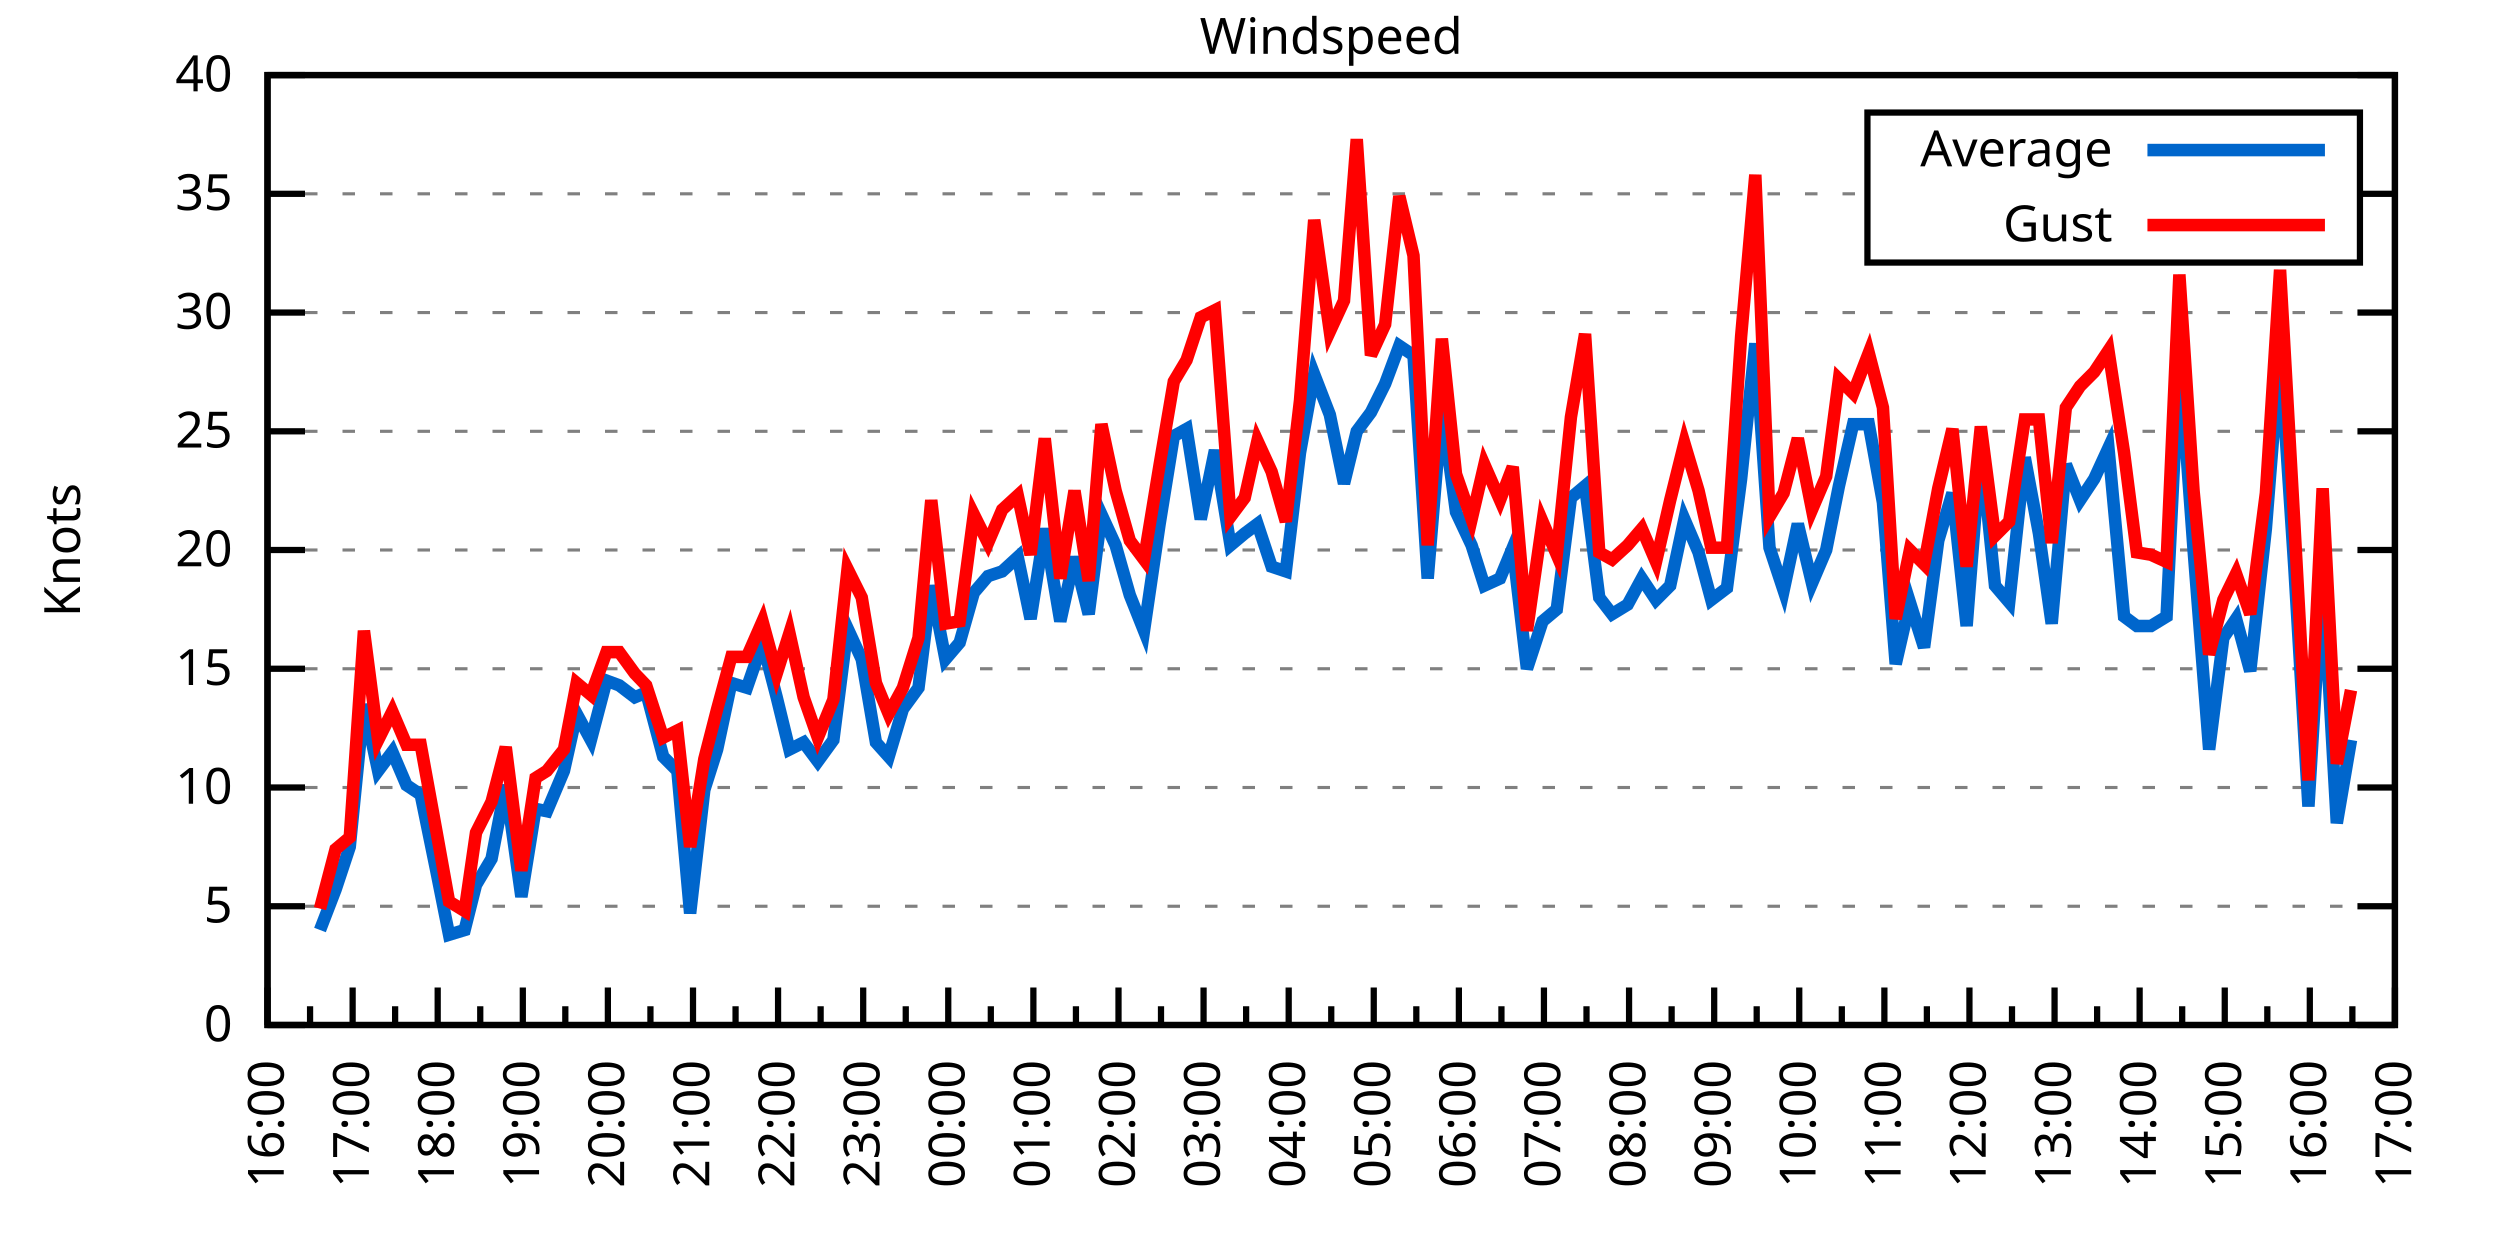
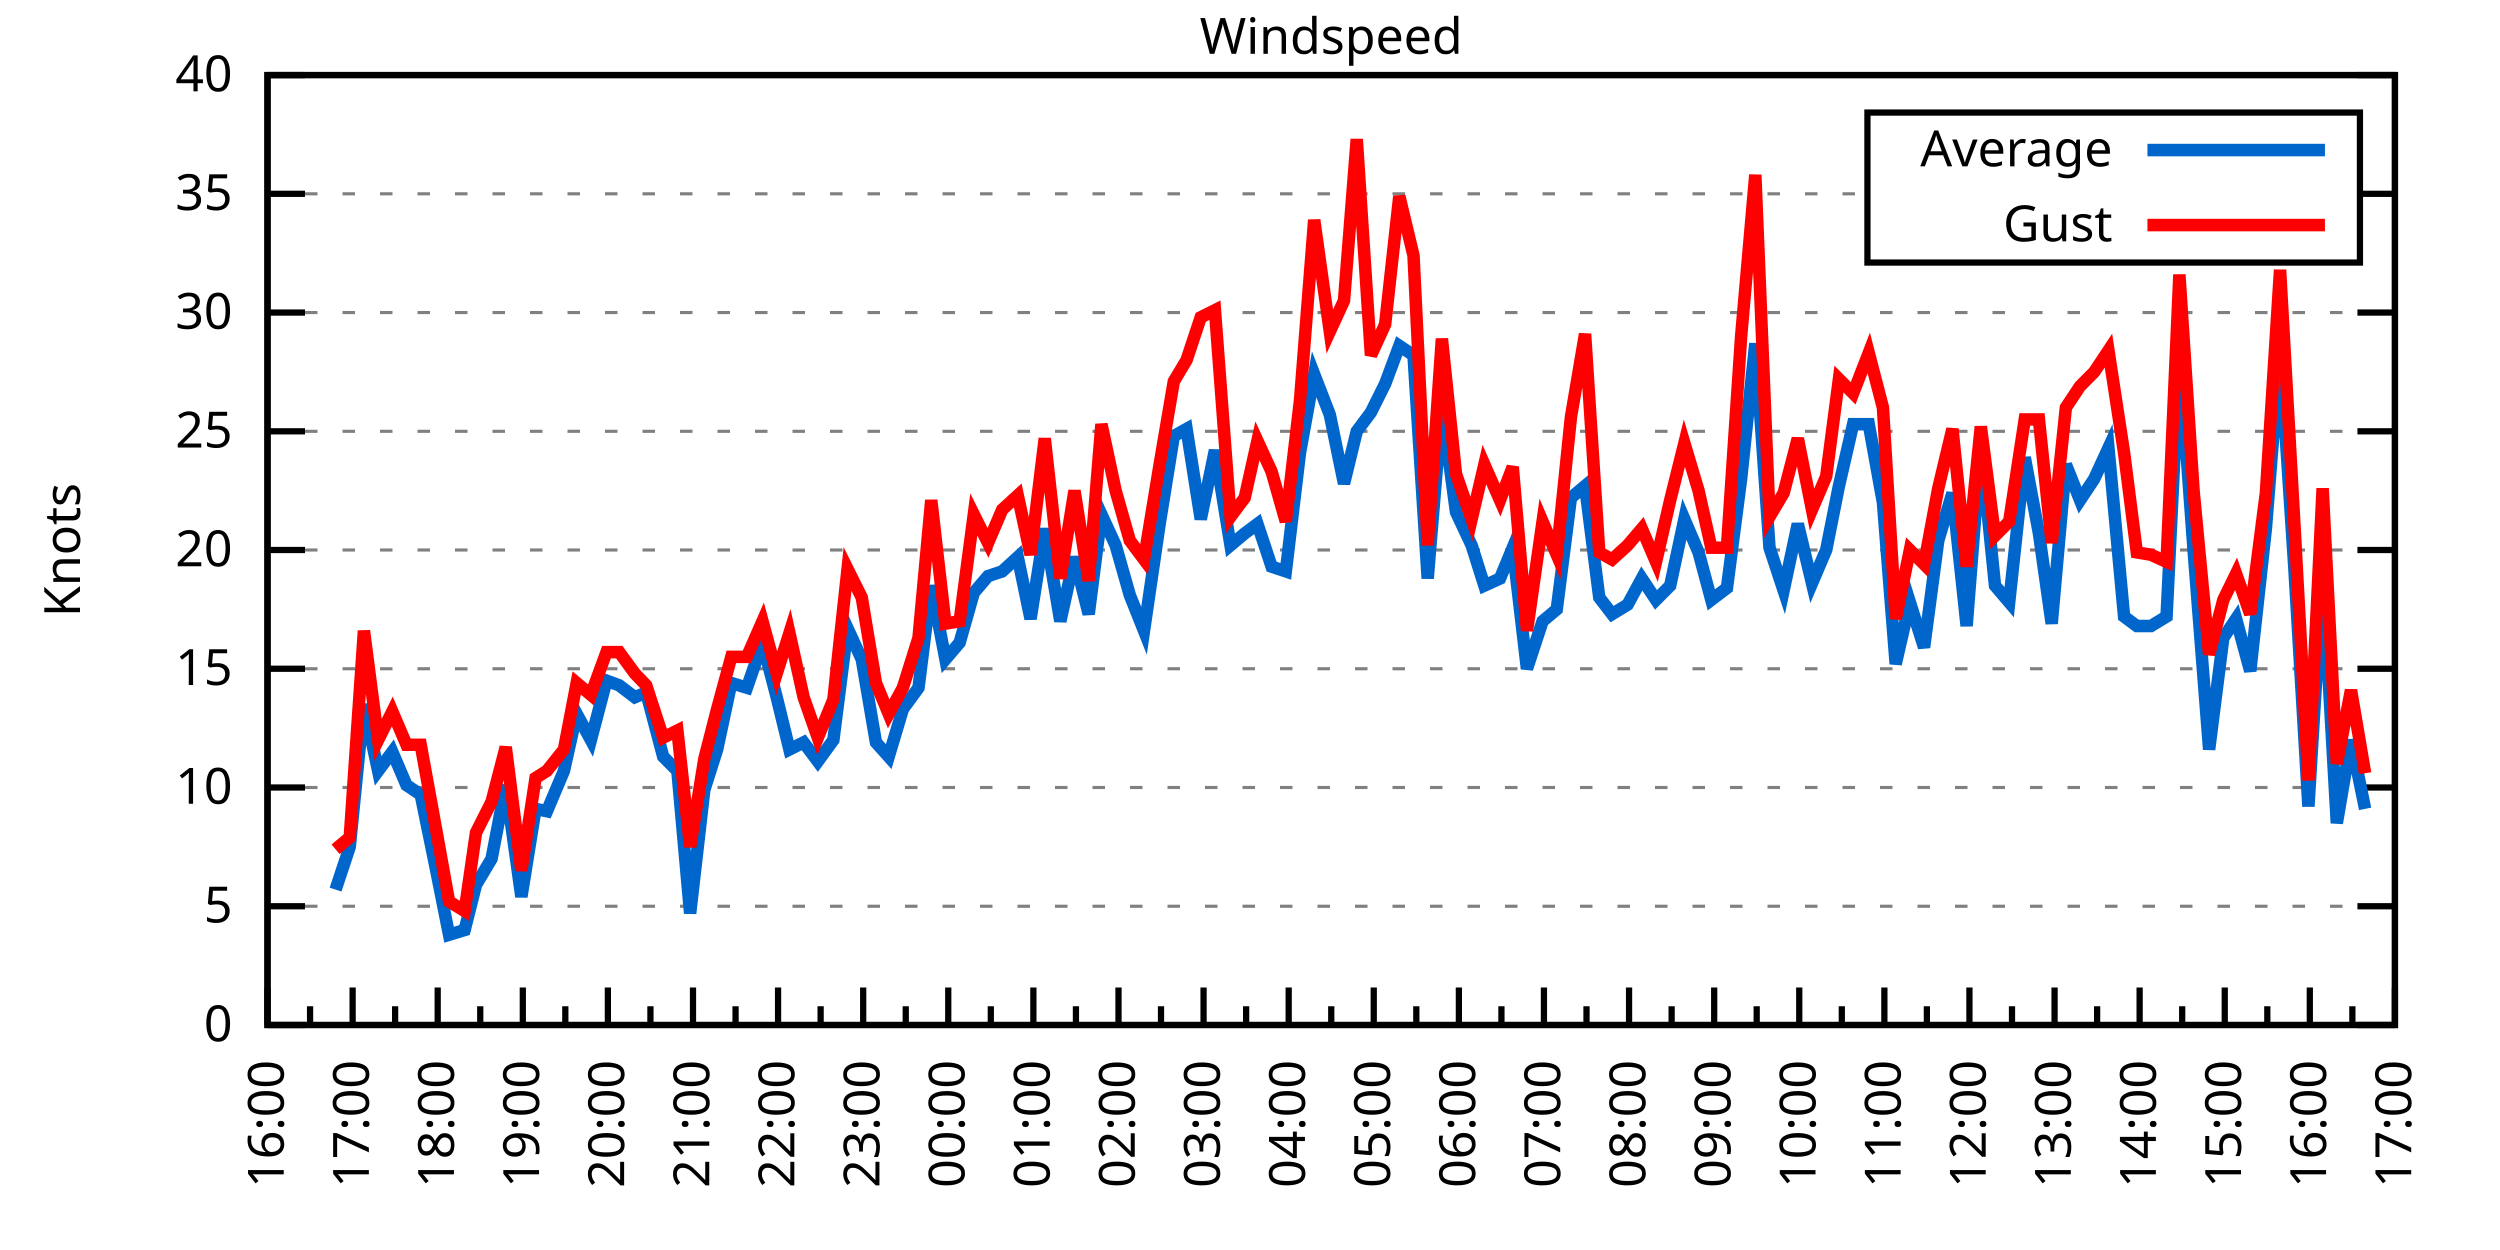
<svg xmlns="http://www.w3.org/2000/svg" xmlns:xlink="http://www.w3.org/1999/xlink" width="400" height="200" viewBox="0 0 400 200">
  <g id="gnuplot_canvas">
    <rect x="0" y="0" width="400" height="200" fill="none" />
    <defs>
      <circle id="gpDot" r="0.5" stroke-width="0.5" stroke="currentColor" />
      <path id="gpPt0" stroke-width="0.333" stroke="currentColor" d="M-1,0 h2 M0,-1 v2" />
      <path id="gpPt1" stroke-width="0.333" stroke="currentColor" d="M-1,-1 L1,1 M1,-1 L-1,1" />
      <path id="gpPt2" stroke-width="0.333" stroke="currentColor" d="M-1,0 L1,0 M0,-1 L0,1 M-1,-1 L1,1 M-1,1 L1,-1" />
      <rect id="gpPt3" stroke-width="0.333" stroke="currentColor" x="-1" y="-1" width="2" height="2" />
      <rect id="gpPt4" stroke-width="0.333" stroke="currentColor" fill="currentColor" x="-1" y="-1" width="2" height="2" />
      <circle id="gpPt5" stroke-width="0.333" stroke="currentColor" cx="0" cy="0" r="1" />
      <use xlink:href="#gpPt5" id="gpPt6" fill="currentColor" stroke="none" />
      <path id="gpPt7" stroke-width="0.333" stroke="currentColor" d="M0,-1.33 L-1.33,0.67 L1.33,0.67 z" />
      <use xlink:href="#gpPt7" id="gpPt8" fill="currentColor" stroke="none" />
      <use xlink:href="#gpPt7" id="gpPt9" stroke="currentColor" transform="rotate(180)" />
      <use xlink:href="#gpPt9" id="gpPt10" fill="currentColor" stroke="none" />
      <use xlink:href="#gpPt3" id="gpPt11" stroke="currentColor" transform="rotate(45)" />
      <use xlink:href="#gpPt11" id="gpPt12" fill="currentColor" stroke="none" />
      <path id="gpPt13" stroke-width="0.333" stroke="currentColor" d="M0,1.330 L1.265,0.411 L0.782,-1.067 L-0.782,-1.076 L-1.265,0.411 z" />
      <use xlink:href="#gpPt13" id="gpPt14" fill="currentColor" stroke="none" />
      <filter id="textbox" filterUnits="objectBoundingBox" x="0" y="0" height="1" width="1">
        <feFlood flood-color="white" flood-opacity="1" result="bgnd" />
        <feComposite in="SourceGraphic" in2="bgnd" operator="atop" />
      </filter>
      <filter id="greybox" filterUnits="objectBoundingBox" x="0" y="0" height="1" width="1">
        <feFlood flood-color="lightgrey" flood-opacity="1" result="grey" />
        <feComposite in="SourceGraphic" in2="grey" operator="atop" />
      </filter>
    </defs>
    <g fill="none" color="white" stroke="currentColor" stroke-width="1.00" stroke-linecap="butt" stroke-linejoin="miter">
</g>
    <g fill="none" color="black" stroke="currentColor" stroke-width="1.00" stroke-linecap="butt" stroke-linejoin="miter">
      <g stroke="none" shape-rendering="crispEdges">
        <polygon fill="rgb(255, 255, 255)" points="42.80,164.00 383.18,164.00 383.18,12.02 42.80,12.02 " />
      </g>
    </g>
    <g fill="none" color="black" stroke="currentColor" stroke-width="1.00" stroke-linecap="butt" stroke-linejoin="miter">
</g>
    <g fill="none" color="black" stroke="black" stroke-width="0.50" stroke-linecap="butt" stroke-linejoin="miter">
</g>
    <g fill="none" color="gray" stroke="currentColor" stroke-width="0.50" stroke-linecap="butt" stroke-linejoin="miter">
      <path stroke="gray" stroke-dasharray="2,4" class="gridline" d="M42.80,164.00 L383.19,164.00  " />
    </g>
    <g fill="none" color="gray" stroke="gray" stroke-width="1.00" stroke-linecap="butt" stroke-linejoin="miter">
</g>
    <g fill="none" color="black" stroke="currentColor" stroke-width="1.00" stroke-linecap="butt" stroke-linejoin="miter">
      <path stroke="black" d="M42.80,164.00 L48.80,164.00 M383.19,164.00 L377.19,164.00  " />
      <g transform="translate(37.20,166.60)" stroke="none" fill="black" font-family="Sans" font-size="8.00" text-anchor="end">
        <text>
          <tspan font-family="Sans"> 0</tspan>
        </text>
      </g>
    </g>
    <g fill="none" color="black" stroke="currentColor" stroke-width="1.00" stroke-linecap="butt" stroke-linejoin="miter">
</g>
    <g fill="none" color="black" stroke="black" stroke-width="0.50" stroke-linecap="butt" stroke-linejoin="miter">
</g>
    <g fill="none" color="gray" stroke="currentColor" stroke-width="0.50" stroke-linecap="butt" stroke-linejoin="miter">
      <path stroke="gray" stroke-dasharray="2,4" class="gridline" d="M42.80,145.00 L383.19,145.00  " />
    </g>
    <g fill="none" color="gray" stroke="gray" stroke-width="1.00" stroke-linecap="butt" stroke-linejoin="miter">
</g>
    <g fill="none" color="black" stroke="currentColor" stroke-width="1.00" stroke-linecap="butt" stroke-linejoin="miter">
      <path stroke="black" d="M42.80,145.00 L48.80,145.00 M383.19,145.00 L377.19,145.00  " />
      <g transform="translate(37.20,147.60)" stroke="none" fill="black" font-family="Sans" font-size="8.00" text-anchor="end">
        <text>
          <tspan font-family="Sans"> 5</tspan>
        </text>
      </g>
    </g>
    <g fill="none" color="black" stroke="currentColor" stroke-width="1.00" stroke-linecap="butt" stroke-linejoin="miter">
</g>
    <g fill="none" color="black" stroke="black" stroke-width="0.50" stroke-linecap="butt" stroke-linejoin="miter">
</g>
    <g fill="none" color="gray" stroke="currentColor" stroke-width="0.50" stroke-linecap="butt" stroke-linejoin="miter">
      <path stroke="gray" stroke-dasharray="2,4" class="gridline" d="M42.80,126.00 L383.19,126.00  " />
    </g>
    <g fill="none" color="gray" stroke="gray" stroke-width="1.00" stroke-linecap="butt" stroke-linejoin="miter">
</g>
    <g fill="none" color="black" stroke="currentColor" stroke-width="1.00" stroke-linecap="butt" stroke-linejoin="miter">
      <path stroke="black" d="M42.80,126.00 L48.80,126.00 M383.19,126.00 L377.19,126.00  " />
      <g transform="translate(37.20,128.60)" stroke="none" fill="black" font-family="Sans" font-size="8.00" text-anchor="end">
        <text>
          <tspan font-family="Sans"> 10</tspan>
        </text>
      </g>
    </g>
    <g fill="none" color="black" stroke="currentColor" stroke-width="1.00" stroke-linecap="butt" stroke-linejoin="miter">
</g>
    <g fill="none" color="black" stroke="black" stroke-width="0.50" stroke-linecap="butt" stroke-linejoin="miter">
</g>
    <g fill="none" color="gray" stroke="currentColor" stroke-width="0.50" stroke-linecap="butt" stroke-linejoin="miter">
      <path stroke="gray" stroke-dasharray="2,4" class="gridline" d="M42.80,107.00 L383.19,107.00  " />
    </g>
    <g fill="none" color="gray" stroke="gray" stroke-width="1.00" stroke-linecap="butt" stroke-linejoin="miter">
</g>
    <g fill="none" color="black" stroke="currentColor" stroke-width="1.00" stroke-linecap="butt" stroke-linejoin="miter">
      <path stroke="black" d="M42.80,107.00 L48.80,107.00 M383.19,107.00 L377.19,107.00  " />
      <g transform="translate(37.20,109.60)" stroke="none" fill="black" font-family="Sans" font-size="8.00" text-anchor="end">
        <text>
          <tspan font-family="Sans"> 15</tspan>
        </text>
      </g>
    </g>
    <g fill="none" color="black" stroke="currentColor" stroke-width="1.00" stroke-linecap="butt" stroke-linejoin="miter">
</g>
    <g fill="none" color="black" stroke="black" stroke-width="0.50" stroke-linecap="butt" stroke-linejoin="miter">
</g>
    <g fill="none" color="gray" stroke="currentColor" stroke-width="0.50" stroke-linecap="butt" stroke-linejoin="miter">
      <path stroke="gray" stroke-dasharray="2,4" class="gridline" d="M42.80,88.00 L383.19,88.00  " />
    </g>
    <g fill="none" color="gray" stroke="gray" stroke-width="1.00" stroke-linecap="butt" stroke-linejoin="miter">
</g>
    <g fill="none" color="black" stroke="currentColor" stroke-width="1.00" stroke-linecap="butt" stroke-linejoin="miter">
      <path stroke="black" d="M42.80,88.00 L48.80,88.00 M383.19,88.00 L377.19,88.00  " />
      <g transform="translate(37.20,90.60)" stroke="none" fill="black" font-family="Sans" font-size="8.00" text-anchor="end">
        <text>
          <tspan font-family="Sans"> 20</tspan>
        </text>
      </g>
    </g>
    <g fill="none" color="black" stroke="currentColor" stroke-width="1.00" stroke-linecap="butt" stroke-linejoin="miter">
</g>
    <g fill="none" color="black" stroke="black" stroke-width="0.50" stroke-linecap="butt" stroke-linejoin="miter">
</g>
    <g fill="none" color="gray" stroke="currentColor" stroke-width="0.50" stroke-linecap="butt" stroke-linejoin="miter">
      <path stroke="gray" stroke-dasharray="2,4" class="gridline" d="M42.80,69.01 L383.19,69.01  " />
    </g>
    <g fill="none" color="gray" stroke="gray" stroke-width="1.00" stroke-linecap="butt" stroke-linejoin="miter">
</g>
    <g fill="none" color="black" stroke="currentColor" stroke-width="1.00" stroke-linecap="butt" stroke-linejoin="miter">
      <path stroke="black" d="M42.80,69.01 L48.80,69.01 M383.19,69.01 L377.19,69.01  " />
      <g transform="translate(37.20,71.61)" stroke="none" fill="black" font-family="Sans" font-size="8.00" text-anchor="end">
        <text>
          <tspan font-family="Sans"> 25</tspan>
        </text>
      </g>
    </g>
    <g fill="none" color="black" stroke="currentColor" stroke-width="1.00" stroke-linecap="butt" stroke-linejoin="miter">
</g>
    <g fill="none" color="black" stroke="black" stroke-width="0.50" stroke-linecap="butt" stroke-linejoin="miter">
</g>
    <g fill="none" color="gray" stroke="currentColor" stroke-width="0.50" stroke-linecap="butt" stroke-linejoin="miter">
      <path stroke="gray" stroke-dasharray="2,4" class="gridline" d="M42.80,50.01 L383.19,50.01  " />
    </g>
    <g fill="none" color="gray" stroke="gray" stroke-width="1.00" stroke-linecap="butt" stroke-linejoin="miter">
</g>
    <g fill="none" color="black" stroke="currentColor" stroke-width="1.00" stroke-linecap="butt" stroke-linejoin="miter">
      <path stroke="black" d="M42.80,50.01 L48.80,50.01 M383.19,50.01 L377.19,50.01  " />
      <g transform="translate(37.20,52.61)" stroke="none" fill="black" font-family="Sans" font-size="8.00" text-anchor="end">
        <text>
          <tspan font-family="Sans"> 30</tspan>
        </text>
      </g>
    </g>
    <g fill="none" color="black" stroke="currentColor" stroke-width="1.00" stroke-linecap="butt" stroke-linejoin="miter">
</g>
    <g fill="none" color="black" stroke="black" stroke-width="0.50" stroke-linecap="butt" stroke-linejoin="miter">
</g>
    <g fill="none" color="gray" stroke="currentColor" stroke-width="0.50" stroke-linecap="butt" stroke-linejoin="miter">
      <path stroke="gray" stroke-dasharray="2,4" class="gridline" d="M42.80,31.01 L298.79,31.01 M377.59,31.01 L383.19,31.01  " />
    </g>
    <g fill="none" color="gray" stroke="gray" stroke-width="1.00" stroke-linecap="butt" stroke-linejoin="miter">
</g>
    <g fill="none" color="black" stroke="currentColor" stroke-width="1.00" stroke-linecap="butt" stroke-linejoin="miter">
      <path stroke="black" d="M42.80,31.01 L48.80,31.01 M383.19,31.01 L377.19,31.01  " />
      <g transform="translate(37.20,33.61)" stroke="none" fill="black" font-family="Sans" font-size="8.00" text-anchor="end">
        <text>
          <tspan font-family="Sans"> 35</tspan>
        </text>
      </g>
    </g>
    <g fill="none" color="black" stroke="currentColor" stroke-width="1.00" stroke-linecap="butt" stroke-linejoin="miter">
</g>
    <g fill="none" color="black" stroke="black" stroke-width="0.50" stroke-linecap="butt" stroke-linejoin="miter">
</g>
    <g fill="none" color="gray" stroke="currentColor" stroke-width="0.50" stroke-linecap="butt" stroke-linejoin="miter">
      <path stroke="gray" stroke-dasharray="2,4" class="gridline" d="M42.80,12.01 L383.19,12.01  " />
    </g>
    <g fill="none" color="gray" stroke="gray" stroke-width="1.00" stroke-linecap="butt" stroke-linejoin="miter">
</g>
    <g fill="none" color="black" stroke="currentColor" stroke-width="1.00" stroke-linecap="butt" stroke-linejoin="miter">
      <path stroke="black" d="M42.80,12.01 L48.80,12.01 M383.19,12.01 L377.19,12.01  " />
      <g transform="translate(37.20,14.61)" stroke="none" fill="black" font-family="Sans" font-size="8.00" text-anchor="end">
        <text>
          <tspan font-family="Sans"> 40</tspan>
        </text>
      </g>
    </g>
    <g fill="none" color="black" stroke="currentColor" stroke-width="1.00" stroke-linecap="butt" stroke-linejoin="miter">
      <path stroke="black" d="M42.80,164.00 L42.80,158.00  " />
      <g transform="translate(45.40,169.60) rotate(270)" stroke="none" fill="black" font-family="Sans" font-size="8.00" text-anchor="end">
        <text>
          <tspan font-family="Sans">16:00</tspan>
        </text>
      </g>
    </g>
    <g fill="none" color="black" stroke="currentColor" stroke-width="1.00" stroke-linecap="butt" stroke-linejoin="miter">
      <path stroke="black" d="M49.61,164.00 L49.61,161.00 M56.42,164.00 L56.42,158.00  " />
      <g transform="translate(59.02,169.60) rotate(270)" stroke="none" fill="black" font-family="Sans" font-size="8.00" text-anchor="end">
        <text>
          <tspan font-family="Sans">17:00</tspan>
        </text>
      </g>
    </g>
    <g fill="none" color="black" stroke="currentColor" stroke-width="1.00" stroke-linecap="butt" stroke-linejoin="miter">
      <path stroke="black" d="M63.22,164.00 L63.22,161.00 M70.03,164.00 L70.03,158.00  " />
      <g transform="translate(72.63,169.60) rotate(270)" stroke="none" fill="black" font-family="Sans" font-size="8.00" text-anchor="end">
        <text>
          <tspan font-family="Sans">18:00</tspan>
        </text>
      </g>
    </g>
    <g fill="none" color="black" stroke="currentColor" stroke-width="1.00" stroke-linecap="butt" stroke-linejoin="miter">
      <path stroke="black" d="M76.84,164.00 L76.84,161.00 M83.65,164.00 L83.65,158.00  " />
      <g transform="translate(86.25,169.60) rotate(270)" stroke="none" fill="black" font-family="Sans" font-size="8.00" text-anchor="end">
        <text>
          <tspan font-family="Sans">19:00</tspan>
        </text>
      </g>
    </g>
    <g fill="none" color="black" stroke="currentColor" stroke-width="1.00" stroke-linecap="butt" stroke-linejoin="miter">
      <path stroke="black" d="M90.45,164.00 L90.45,161.00 M97.26,164.00 L97.26,158.00  " />
      <g transform="translate(99.86,169.60) rotate(270)" stroke="none" fill="black" font-family="Sans" font-size="8.00" text-anchor="end">
        <text>
          <tspan font-family="Sans">20:00</tspan>
        </text>
      </g>
    </g>
    <g fill="none" color="black" stroke="currentColor" stroke-width="1.00" stroke-linecap="butt" stroke-linejoin="miter">
      <path stroke="black" d="M104.07,164.00 L104.07,161.00 M110.88,164.00 L110.88,158.00  " />
      <g transform="translate(113.48,169.60) rotate(270)" stroke="none" fill="black" font-family="Sans" font-size="8.00" text-anchor="end">
        <text>
          <tspan font-family="Sans">21:00</tspan>
        </text>
      </g>
    </g>
    <g fill="none" color="black" stroke="currentColor" stroke-width="1.00" stroke-linecap="butt" stroke-linejoin="miter">
      <path stroke="black" d="M117.69,164.00 L117.69,161.00 M124.49,164.00 L124.49,158.00  " />
      <g transform="translate(127.09,169.60) rotate(270)" stroke="none" fill="black" font-family="Sans" font-size="8.00" text-anchor="end">
        <text>
          <tspan font-family="Sans">22:00</tspan>
        </text>
      </g>
    </g>
    <g fill="none" color="black" stroke="currentColor" stroke-width="1.00" stroke-linecap="butt" stroke-linejoin="miter">
      <path stroke="black" d="M131.30,164.00 L131.30,161.00 M138.11,164.00 L138.11,158.00  " />
      <g transform="translate(140.71,169.60) rotate(270)" stroke="none" fill="black" font-family="Sans" font-size="8.00" text-anchor="end">
        <text>
          <tspan font-family="Sans">23:00</tspan>
        </text>
      </g>
    </g>
    <g fill="none" color="black" stroke="currentColor" stroke-width="1.00" stroke-linecap="butt" stroke-linejoin="miter">
      <path stroke="black" d="M144.92,164.00 L144.92,161.00 M151.72,164.00 L151.72,158.00  " />
      <g transform="translate(154.32,169.60) rotate(270)" stroke="none" fill="black" font-family="Sans" font-size="8.00" text-anchor="end">
        <text>
          <tspan font-family="Sans">00:00</tspan>
        </text>
      </g>
    </g>
    <g fill="none" color="black" stroke="currentColor" stroke-width="1.00" stroke-linecap="butt" stroke-linejoin="miter">
      <path stroke="black" d="M158.53,164.00 L158.53,161.00 M165.34,164.00 L165.34,158.00  " />
      <g transform="translate(167.94,169.60) rotate(270)" stroke="none" fill="black" font-family="Sans" font-size="8.00" text-anchor="end">
        <text>
          <tspan font-family="Sans">01:00</tspan>
        </text>
      </g>
    </g>
    <g fill="none" color="black" stroke="currentColor" stroke-width="1.00" stroke-linecap="butt" stroke-linejoin="miter">
      <path stroke="black" d="M172.15,164.00 L172.15,161.00 M178.96,164.00 L178.96,158.00  " />
      <g transform="translate(181.56,169.60) rotate(270)" stroke="none" fill="black" font-family="Sans" font-size="8.00" text-anchor="end">
        <text>
          <tspan font-family="Sans">02:00</tspan>
        </text>
      </g>
    </g>
    <g fill="none" color="black" stroke="currentColor" stroke-width="1.00" stroke-linecap="butt" stroke-linejoin="miter">
      <path stroke="black" d="M185.76,164.00 L185.76,161.00 M192.57,164.00 L192.57,158.00  " />
      <g transform="translate(195.17,169.60) rotate(270)" stroke="none" fill="black" font-family="Sans" font-size="8.00" text-anchor="end">
        <text>
          <tspan font-family="Sans">03:00</tspan>
        </text>
      </g>
    </g>
    <g fill="none" color="black" stroke="currentColor" stroke-width="1.00" stroke-linecap="butt" stroke-linejoin="miter">
      <path stroke="black" d="M199.38,164.00 L199.38,161.00 M206.19,164.00 L206.19,158.00  " />
      <g transform="translate(208.79,169.60) rotate(270)" stroke="none" fill="black" font-family="Sans" font-size="8.00" text-anchor="end">
        <text>
          <tspan font-family="Sans">04:00</tspan>
        </text>
      </g>
    </g>
    <g fill="none" color="black" stroke="currentColor" stroke-width="1.00" stroke-linecap="butt" stroke-linejoin="miter">
      <path stroke="black" d="M213.00,164.00 L213.00,161.00 M219.80,164.00 L219.80,158.00  " />
      <g transform="translate(222.40,169.60) rotate(270)" stroke="none" fill="black" font-family="Sans" font-size="8.00" text-anchor="end">
        <text>
          <tspan font-family="Sans">05:00</tspan>
        </text>
      </g>
    </g>
    <g fill="none" color="black" stroke="currentColor" stroke-width="1.00" stroke-linecap="butt" stroke-linejoin="miter">
      <path stroke="black" d="M226.61,164.00 L226.61,161.00 M233.42,164.00 L233.42,158.00  " />
      <g transform="translate(236.02,169.60) rotate(270)" stroke="none" fill="black" font-family="Sans" font-size="8.00" text-anchor="end">
        <text>
          <tspan font-family="Sans">06:00</tspan>
        </text>
      </g>
    </g>
    <g fill="none" color="black" stroke="currentColor" stroke-width="1.00" stroke-linecap="butt" stroke-linejoin="miter">
      <path stroke="black" d="M240.23,164.00 L240.23,161.00 M247.03,164.00 L247.03,158.00  " />
      <g transform="translate(249.63,169.60) rotate(270)" stroke="none" fill="black" font-family="Sans" font-size="8.00" text-anchor="end">
        <text>
          <tspan font-family="Sans">07:00</tspan>
        </text>
      </g>
    </g>
    <g fill="none" color="black" stroke="currentColor" stroke-width="1.00" stroke-linecap="butt" stroke-linejoin="miter">
      <path stroke="black" d="M253.84,164.00 L253.84,161.00 M260.65,164.00 L260.65,158.00  " />
      <g transform="translate(263.25,169.60) rotate(270)" stroke="none" fill="black" font-family="Sans" font-size="8.00" text-anchor="end">
        <text>
          <tspan font-family="Sans">08:00</tspan>
        </text>
      </g>
    </g>
    <g fill="none" color="black" stroke="currentColor" stroke-width="1.00" stroke-linecap="butt" stroke-linejoin="miter">
      <path stroke="black" d="M267.46,164.00 L267.46,161.00 M274.27,164.00 L274.27,158.00  " />
      <g transform="translate(276.87,169.60) rotate(270)" stroke="none" fill="black" font-family="Sans" font-size="8.00" text-anchor="end">
        <text>
          <tspan font-family="Sans">09:00</tspan>
        </text>
      </g>
    </g>
    <g fill="none" color="black" stroke="currentColor" stroke-width="1.00" stroke-linecap="butt" stroke-linejoin="miter">
      <path stroke="black" d="M281.07,164.00 L281.07,161.00 M287.88,164.00 L287.88,158.00  " />
      <g transform="translate(290.48,169.60) rotate(270)" stroke="none" fill="black" font-family="Sans" font-size="8.00" text-anchor="end">
        <text>
          <tspan font-family="Sans">10:00</tspan>
        </text>
      </g>
    </g>
    <g fill="none" color="black" stroke="currentColor" stroke-width="1.00" stroke-linecap="butt" stroke-linejoin="miter">
      <path stroke="black" d="M294.69,164.00 L294.69,161.00 M301.50,164.00 L301.50,158.00  " />
      <g transform="translate(304.10,169.60) rotate(270)" stroke="none" fill="black" font-family="Sans" font-size="8.00" text-anchor="end">
        <text>
          <tspan font-family="Sans">11:00</tspan>
        </text>
      </g>
    </g>
    <g fill="none" color="black" stroke="currentColor" stroke-width="1.00" stroke-linecap="butt" stroke-linejoin="miter">
      <path stroke="black" d="M308.30,164.00 L308.30,161.00 M315.11,164.00 L315.11,158.00  " />
      <g transform="translate(317.71,169.60) rotate(270)" stroke="none" fill="black" font-family="Sans" font-size="8.00" text-anchor="end">
        <text>
          <tspan font-family="Sans">12:00</tspan>
        </text>
      </g>
    </g>
    <g fill="none" color="black" stroke="currentColor" stroke-width="1.00" stroke-linecap="butt" stroke-linejoin="miter">
      <path stroke="black" d="M321.92,164.00 L321.92,161.00 M328.73,164.00 L328.73,158.00  " />
      <g transform="translate(331.33,169.60) rotate(270)" stroke="none" fill="black" font-family="Sans" font-size="8.00" text-anchor="end">
        <text>
          <tspan font-family="Sans">13:00</tspan>
        </text>
      </g>
    </g>
    <g fill="none" color="black" stroke="currentColor" stroke-width="1.00" stroke-linecap="butt" stroke-linejoin="miter">
      <path stroke="black" d="M335.54,164.00 L335.54,161.00 M342.34,164.00 L342.34,158.00  " />
      <g transform="translate(344.94,169.60) rotate(270)" stroke="none" fill="black" font-family="Sans" font-size="8.00" text-anchor="end">
        <text>
          <tspan font-family="Sans">14:00</tspan>
        </text>
      </g>
    </g>
    <g fill="none" color="black" stroke="currentColor" stroke-width="1.00" stroke-linecap="butt" stroke-linejoin="miter">
      <path stroke="black" d="M349.15,164.00 L349.15,161.00 M355.96,164.00 L355.96,158.00  " />
      <g transform="translate(358.56,169.60) rotate(270)" stroke="none" fill="black" font-family="Sans" font-size="8.00" text-anchor="end">
        <text>
          <tspan font-family="Sans">15:00</tspan>
        </text>
      </g>
    </g>
    <g fill="none" color="black" stroke="currentColor" stroke-width="1.00" stroke-linecap="butt" stroke-linejoin="miter">
      <path stroke="black" d="M362.77,164.00 L362.77,161.00 M369.57,164.00 L369.57,158.00  " />
      <g transform="translate(372.17,169.60) rotate(270)" stroke="none" fill="black" font-family="Sans" font-size="8.00" text-anchor="end">
        <text>
          <tspan font-family="Sans">16:00</tspan>
        </text>
      </g>
    </g>
    <g fill="none" color="black" stroke="currentColor" stroke-width="1.00" stroke-linecap="butt" stroke-linejoin="miter">
      <path stroke="black" d="M376.38,164.00 L376.38,161.00 M383.19,164.00 L383.19,158.00  " />
      <g transform="translate(385.79,169.60) rotate(270)" stroke="none" fill="black" font-family="Sans" font-size="8.00" text-anchor="end">
        <text>
          <tspan font-family="Sans">17:00</tspan>
        </text>
      </g>
    </g>
    <g fill="none" color="black" stroke="currentColor" stroke-width="1.00" stroke-linecap="butt" stroke-linejoin="miter">
</g>
    <g fill="none" color="black" stroke="currentColor" stroke-width="1.00" stroke-linecap="butt" stroke-linejoin="miter">
      <path stroke="black" d="M42.80,12.01 L42.80,164.00 L383.19,164.00 L383.19,12.01 L42.80,12.01 Z  " />
    </g>
    <g fill="none" color="black" stroke="currentColor" stroke-width="1.00" stroke-linecap="butt" stroke-linejoin="miter">
      <g transform="translate(12.80,88.01) rotate(270)" stroke="none" fill="black" font-family="Sans" font-size="8.00" text-anchor="middle">
        <text>
          <tspan font-family="Sans">Knots</tspan>
        </text>
      </g>
    </g>
    <g fill="none" color="black" stroke="currentColor" stroke-width="1.00" stroke-linecap="butt" stroke-linejoin="miter">
</g>
    <g fill="none" color="black" stroke="currentColor" stroke-width="1.00" stroke-linecap="butt" stroke-linejoin="miter">
      <path stroke="black" d="M298.79,42.01 L298.79,18.01 L377.59,18.01 L377.59,42.01 L298.79,42.01 Z  " />
    </g>
    <g id="Windspeed_plot_1">
      <g fill="none" color="white" stroke="black" stroke-width="2.00" stroke-linecap="butt" stroke-linejoin="miter">
</g>
      <g fill="none" color="black" stroke="currentColor" stroke-width="2.00" stroke-linecap="butt" stroke-linejoin="miter">
        <g transform="translate(337.99,26.61)" stroke="none" fill="black" font-family="Sans" font-size="8.00" text-anchor="end">
          <text>
            <tspan font-family="Sans">Average</tspan>
          </text>
        </g>
      </g>
      <g fill="none" color="black" stroke="currentColor" stroke-width="2.00" stroke-linecap="butt" stroke-linejoin="miter">
-         <path stroke="rgb(  0, 102, 204)" d="M343.59,24.01 L371.99,24.01 M51.20,148.80 L53.69,142.34 L55.96,135.50 L58.23,112.70 L60.50,123.34 L62.77,120.30   L65.04,125.62 L67.31,127.14 L69.80,139.30 L71.85,149.56 L74.34,148.80 L76.16,141.58 L78.65,137.40 L80.92,125.62   L83.42,143.48 L85.69,129.42 L87.50,129.80 L90.23,123.34 L92.27,114.22 L94.54,118.40 L97.04,108.90 L99.08,109.66   L101.57,111.56 L103.39,110.80 L106.11,121.06 L108.38,123.34 L110.42,146.14 L112.69,126.38 L114.74,119.92 L117.01,109.28   L119.50,110.04 L122.00,102.82 L124.27,111.56 L126.31,119.92 L128.58,118.78 L130.85,121.82 L133.34,118.40 L135.61,100.54   L137.88,105.48 L140.15,118.78 L142.19,121.06 L144.46,113.46 L146.96,110.04 L149.00,93.70 L151.27,105.48 L153.54,102.82   L155.81,94.84 L158.08,92.18 L160.35,91.42 L162.84,89.14 L164.89,99.02 L167.16,84.59 L169.65,99.40 L171.92,89.14   L174.19,98.26 L176.23,82.31 L178.50,87.25 L180.77,95.22 L183.04,100.92 L185.54,83.83 L187.81,69.77 L189.85,68.63   L192.12,83.07 L194.39,72.05 L196.88,87.25 L199.15,85.35 L201.19,83.83 L203.46,90.66 L205.73,91.42 L208.00,72.43   L210.27,59.89 L212.77,66.35 L215.04,77.37 L217.08,69.01 L219.35,65.97 L221.62,61.41 L223.89,55.33 L226.16,56.85   L228.43,92.56 L230.70,65.21 L232.96,81.93 L235.46,87.25 L237.50,93.70 L240.00,92.56 L242.04,87.63 L244.31,107.00   L246.81,99.40 L249.08,97.50 L251.35,79.65 L253.61,77.75 L255.88,95.60 L257.93,98.26 L260.42,96.74 L262.69,92.56   L264.96,95.98 L267.23,93.70 L269.50,83.07 L271.77,88.38 L273.81,95.98 L276.31,94.08 L278.58,76.61 L280.85,54.95   L283.12,87.63 L285.38,94.46 L287.65,83.83 L289.92,93.32 L292.19,88.00 L294.23,77.75 L296.50,67.87 L299.00,67.87   L301.27,80.41 L303.31,106.24 L305.58,96.36 L307.85,103.58 L310.12,86.49 L312.39,78.89 L314.66,100.16 L316.93,71.29   L319.20,93.70 L321.47,96.36 L323.96,73.19 L326.23,85.35 L328.27,99.78 L330.54,74.33 L332.81,80.03 L335.08,76.61   L337.35,71.67 L339.85,98.64 L341.89,100.16 L344.16,100.16 L346.65,98.64 L348.70,56.85 L350.97,88.00 L353.46,119.92   L355.73,102.06 L357.77,99.02 L360.04,107.38 L362.54,84.59 L364.81,56.09 L367.08,90.66 L369.35,129.04 L371.62,91.80   L373.89,131.70 L376.16,118.40  " />
+         <path stroke="rgb(  0, 102, 204)" d="M343.59,24.01 L371.99,24.01 M53.69,142.34 L55.96,135.50 L58.23,112.70 L60.50,123.34 L62.77,120.30 L65.04,125.62   L67.31,127.14 L69.80,139.30 L71.85,149.56 L74.34,148.80 L76.16,141.58 L78.65,137.40 L80.92,125.62 L83.42,143.48   L85.69,129.42 L87.50,129.80 L90.23,123.34 L92.27,114.22 L94.54,118.40 L97.04,108.90 L99.08,109.66 L101.57,111.56   L103.39,110.80 L106.11,121.06 L108.38,123.34 L110.42,146.14 L112.69,126.38 L114.74,119.92 L117.01,109.28 L119.50,110.04   L122.00,102.82 L124.27,111.56 L126.31,119.92 L128.58,118.78 L130.85,121.82 L133.34,118.40 L135.61,100.54 L137.88,105.48   L140.15,118.78 L142.19,121.06 L144.46,113.46 L146.96,110.04 L149.00,93.70 L151.27,105.48 L153.54,102.82 L155.81,94.84   L158.08,92.18 L160.35,91.42 L162.84,89.14 L164.89,99.02 L167.16,84.59 L169.65,99.40 L171.92,89.14 L174.19,98.26   L176.23,82.31 L178.50,87.25 L180.77,95.22 L183.04,100.92 L185.54,83.83 L187.81,69.77 L189.85,68.63 L192.12,83.07   L194.39,72.05 L196.88,87.25 L199.15,85.35 L201.19,83.83 L203.46,90.66 L205.73,91.42 L208.00,72.43 L210.27,59.89   L212.77,66.35 L215.04,77.37 L217.08,69.01 L219.35,65.97 L221.62,61.41 L223.89,55.33 L226.16,56.85 L228.43,92.56   L230.70,65.21 L232.96,81.93 L235.46,87.25 L237.50,93.70 L240.00,92.56 L242.04,87.63 L244.31,107.00 L246.81,99.40   L249.08,97.50 L251.35,79.65 L253.61,77.75 L255.88,95.60 L257.93,98.26 L260.42,96.74 L262.69,92.56 L264.96,95.98   L267.23,93.70 L269.50,83.07 L271.77,88.38 L273.81,95.98 L276.31,94.08 L278.58,76.61 L280.85,54.95 L283.12,87.63   L285.38,94.46 L287.65,83.83 L289.92,93.32 L292.19,88.00 L294.23,77.75 L296.50,67.87 L299.00,67.87 L301.27,80.41   L303.31,106.24 L305.58,96.36 L307.85,103.58 L310.12,86.49 L312.39,78.89 L314.66,100.16 L316.93,71.29 L319.20,93.70   L321.47,96.36 L323.96,73.19 L326.23,85.35 L328.27,99.78 L330.54,74.33 L332.81,80.03 L335.08,76.61 L337.35,71.67   L339.85,98.64 L341.89,100.16 L344.16,100.16 L346.65,98.64 L348.70,56.85 L350.97,88.00 L353.46,119.92 L355.73,102.06   L357.77,99.02 L360.04,107.38 L362.54,84.59 L364.81,56.09 L367.08,90.66 L369.35,129.04 L371.62,91.80 L373.89,131.70   L376.16,118.40 L378.42,129.42  " />
      </g>
    </g>
    <g id="Windspeed_plot_2">
      <g fill="none" color="black" stroke="currentColor" stroke-width="2.00" stroke-linecap="butt" stroke-linejoin="miter">
        <g transform="translate(337.99,38.61)" stroke="none" fill="black" font-family="Sans" font-size="8.00" text-anchor="end">
          <text>
            <tspan font-family="Sans">Gust</tspan>
          </text>
        </g>
      </g>
      <g fill="none" color="black" stroke="currentColor" stroke-width="2.00" stroke-linecap="butt" stroke-linejoin="miter">
-         <path stroke="rgb(255,   0,   0)" d="M343.59,36.01 L371.99,36.01 M51.20,145.38 L53.69,135.88 L55.96,133.98 L58.23,100.92 L60.50,118.40 L62.77,113.84   L65.04,119.16 L67.31,119.16 L69.80,132.84 L71.85,144.24 L74.34,145.76 L76.16,133.22 L78.65,128.28 L80.92,119.54   L83.42,139.30 L85.69,124.48 L87.50,123.34 L90.23,119.92 L92.27,109.28 L94.54,111.18 L97.04,104.34 L99.08,104.34   L101.57,107.76 L103.39,109.66 L106.11,118.02 L108.38,116.88 L110.42,135.50 L112.69,121.44 L114.74,113.46 L117.01,105.10   L119.50,105.10 L122.00,99.40 L124.27,107.76 L126.31,101.30 L128.58,111.56 L130.85,118.02 L133.34,111.94 L135.61,91.04   L137.88,95.60 L140.15,109.28 L142.19,114.22 L144.46,110.04 L146.96,102.06 L149.00,80.03 L151.27,99.78 L153.54,99.40   L155.81,82.31 L158.08,86.87 L160.35,81.55 L162.84,79.27 L164.89,88.76 L167.16,70.15 L169.65,92.56 L171.92,78.51   L174.19,92.94 L176.23,67.87 L178.50,78.51 L180.77,86.49 L183.04,89.52 L185.54,74.33 L187.81,61.03 L189.85,57.61   L192.12,50.77 L194.39,49.63 L196.88,82.69 L199.15,79.65 L201.19,70.53 L203.46,75.47 L205.73,83.45 L208.00,64.07   L210.27,35.19 L212.77,53.05 L215.04,48.11 L217.08,22.27 L219.35,56.85 L221.62,51.91 L223.89,31.39 L226.16,40.89   L228.43,87.25 L230.70,54.19 L232.96,75.85 L235.46,83.07 L237.50,74.33 L240.00,80.03 L242.04,74.71 L244.31,100.92   L246.81,83.45 L249.08,88.76 L251.35,66.73 L253.61,53.43 L255.88,88.38 L257.93,89.52 L260.42,87.25 L262.69,84.59   L264.96,89.90 L267.23,80.03 L269.50,70.91 L271.77,78.51 L273.81,87.63 L276.31,87.63 L278.58,53.81 L280.85,27.97   L283.12,82.69 L285.38,78.89 L287.65,70.15 L289.92,81.55 L292.19,76.23 L294.23,60.65 L296.50,62.93 L299.00,56.47   L301.27,65.21 L303.31,99.02 L305.58,88.00 L307.85,90.28 L310.12,78.13 L312.39,68.63 L314.66,90.66 L316.93,68.25   L319.20,85.73 L321.47,83.45 L323.96,67.11 L326.23,67.11 L328.27,86.87 L330.54,65.21 L332.81,61.79 L335.08,59.51   L337.35,56.09 L339.85,72.43 L341.89,88.38 L344.16,88.76 L346.65,89.90 L348.70,43.93 L350.97,78.51 L353.46,104.72   L355.73,95.98 L357.77,91.80 L360.04,98.26 L362.54,78.89 L364.81,43.17 L367.08,83.45 L369.35,124.86 L371.62,78.13   L373.89,122.20 L376.16,110.42  " />
+         <path stroke="rgb(255,   0,   0)" d="M343.59,36.01 L371.99,36.01 M53.69,135.88 L55.96,133.98 L58.23,100.92 L60.50,118.40 L62.77,113.84 L65.04,119.16   L67.31,119.16 L69.80,132.84 L71.85,144.24 L74.34,145.76 L76.16,133.22 L78.65,128.28 L80.92,119.54 L83.42,139.30   L85.69,124.48 L87.50,123.34 L90.23,119.92 L92.27,109.28 L94.54,111.18 L97.04,104.34 L99.08,104.34 L101.57,107.76   L103.39,109.66 L106.11,118.02 L108.38,116.88 L110.42,135.50 L112.69,121.44 L114.74,113.46 L117.01,105.10 L119.50,105.10   L122.00,99.40 L124.27,107.76 L126.31,101.30 L128.58,111.56 L130.85,118.02 L133.34,111.94 L135.61,91.04 L137.88,95.60   L140.15,109.28 L142.19,114.22 L144.46,110.04 L146.96,102.06 L149.00,80.03 L151.27,99.78 L153.54,99.40 L155.81,82.31   L158.08,86.87 L160.35,81.55 L162.84,79.27 L164.89,88.76 L167.16,70.15 L169.65,92.56 L171.92,78.51 L174.19,92.94   L176.23,67.87 L178.50,78.51 L180.77,86.49 L183.04,89.52 L185.54,74.33 L187.81,61.03 L189.85,57.61 L192.12,50.77   L194.39,49.63 L196.88,82.69 L199.15,79.65 L201.19,70.53 L203.46,75.47 L205.73,83.45 L208.00,64.07 L210.27,35.19   L212.77,53.05 L215.04,48.11 L217.08,22.27 L219.35,56.85 L221.62,51.91 L223.89,31.39 L226.16,40.89 L228.43,87.25   L230.70,54.19 L232.96,75.85 L235.46,83.07 L237.50,74.33 L240.00,80.03 L242.04,74.71 L244.31,100.92 L246.81,83.45   L249.08,88.76 L251.35,66.73 L253.61,53.43 L255.88,88.38 L257.93,89.52 L260.42,87.25 L262.69,84.59 L264.96,89.90   L267.23,80.03 L269.50,70.91 L271.77,78.51 L273.81,87.63 L276.31,87.63 L278.58,53.81 L280.85,27.97 L283.12,82.69   L285.38,78.89 L287.65,70.15 L289.92,81.55 L292.19,76.23 L294.23,60.65 L296.50,62.93 L299.00,56.47 L301.27,65.21   L303.31,99.02 L305.58,88.00 L307.85,90.28 L310.12,78.13 L312.39,68.63 L314.66,90.66 L316.93,68.25 L319.20,85.73   L321.47,83.45 L323.96,67.11 L326.23,67.11 L328.27,86.87 L330.54,65.21 L332.81,61.79 L335.08,59.51 L337.35,56.09   L339.85,72.43 L341.89,88.38 L344.16,88.76 L346.65,89.90 L348.70,43.93 L350.97,78.51 L353.46,104.72 L355.73,95.98   L357.77,91.80 L360.04,98.26 L362.54,78.89 L364.81,43.17 L367.08,83.45 L369.35,124.86 L371.62,78.13 L373.89,122.20   L376.16,110.42 L378.42,123.72  " />
      </g>
    </g>
    <g fill="none" color="black" stroke="currentColor" stroke-width="2.00" stroke-linecap="butt" stroke-linejoin="miter">
</g>
    <g fill="none" color="black" stroke="black" stroke-width="1.00" stroke-linecap="butt" stroke-linejoin="miter">
</g>
    <g fill="none" color="black" stroke="currentColor" stroke-width="1.00" stroke-linecap="butt" stroke-linejoin="miter">
      <path stroke="black" d="M42.80,12.01 L42.80,164.00 L383.19,164.00 L383.19,12.01 L42.80,12.01 Z  " />
    </g>
    <g fill="none" color="black" stroke="currentColor" stroke-width="1.00" stroke-linecap="butt" stroke-linejoin="miter">
      <g transform="translate(212.99,8.61)" stroke="none" fill="black" font-family="Sans" font-size="8.00" text-anchor="middle">
        <text>
          <tspan font-family="Sans">Windspeed</tspan>
        </text>
      </g>
    </g>
    <g fill="none" color="black" stroke="currentColor" stroke-width="1.00" stroke-linecap="butt" stroke-linejoin="miter">
</g>
  </g>
</svg>
